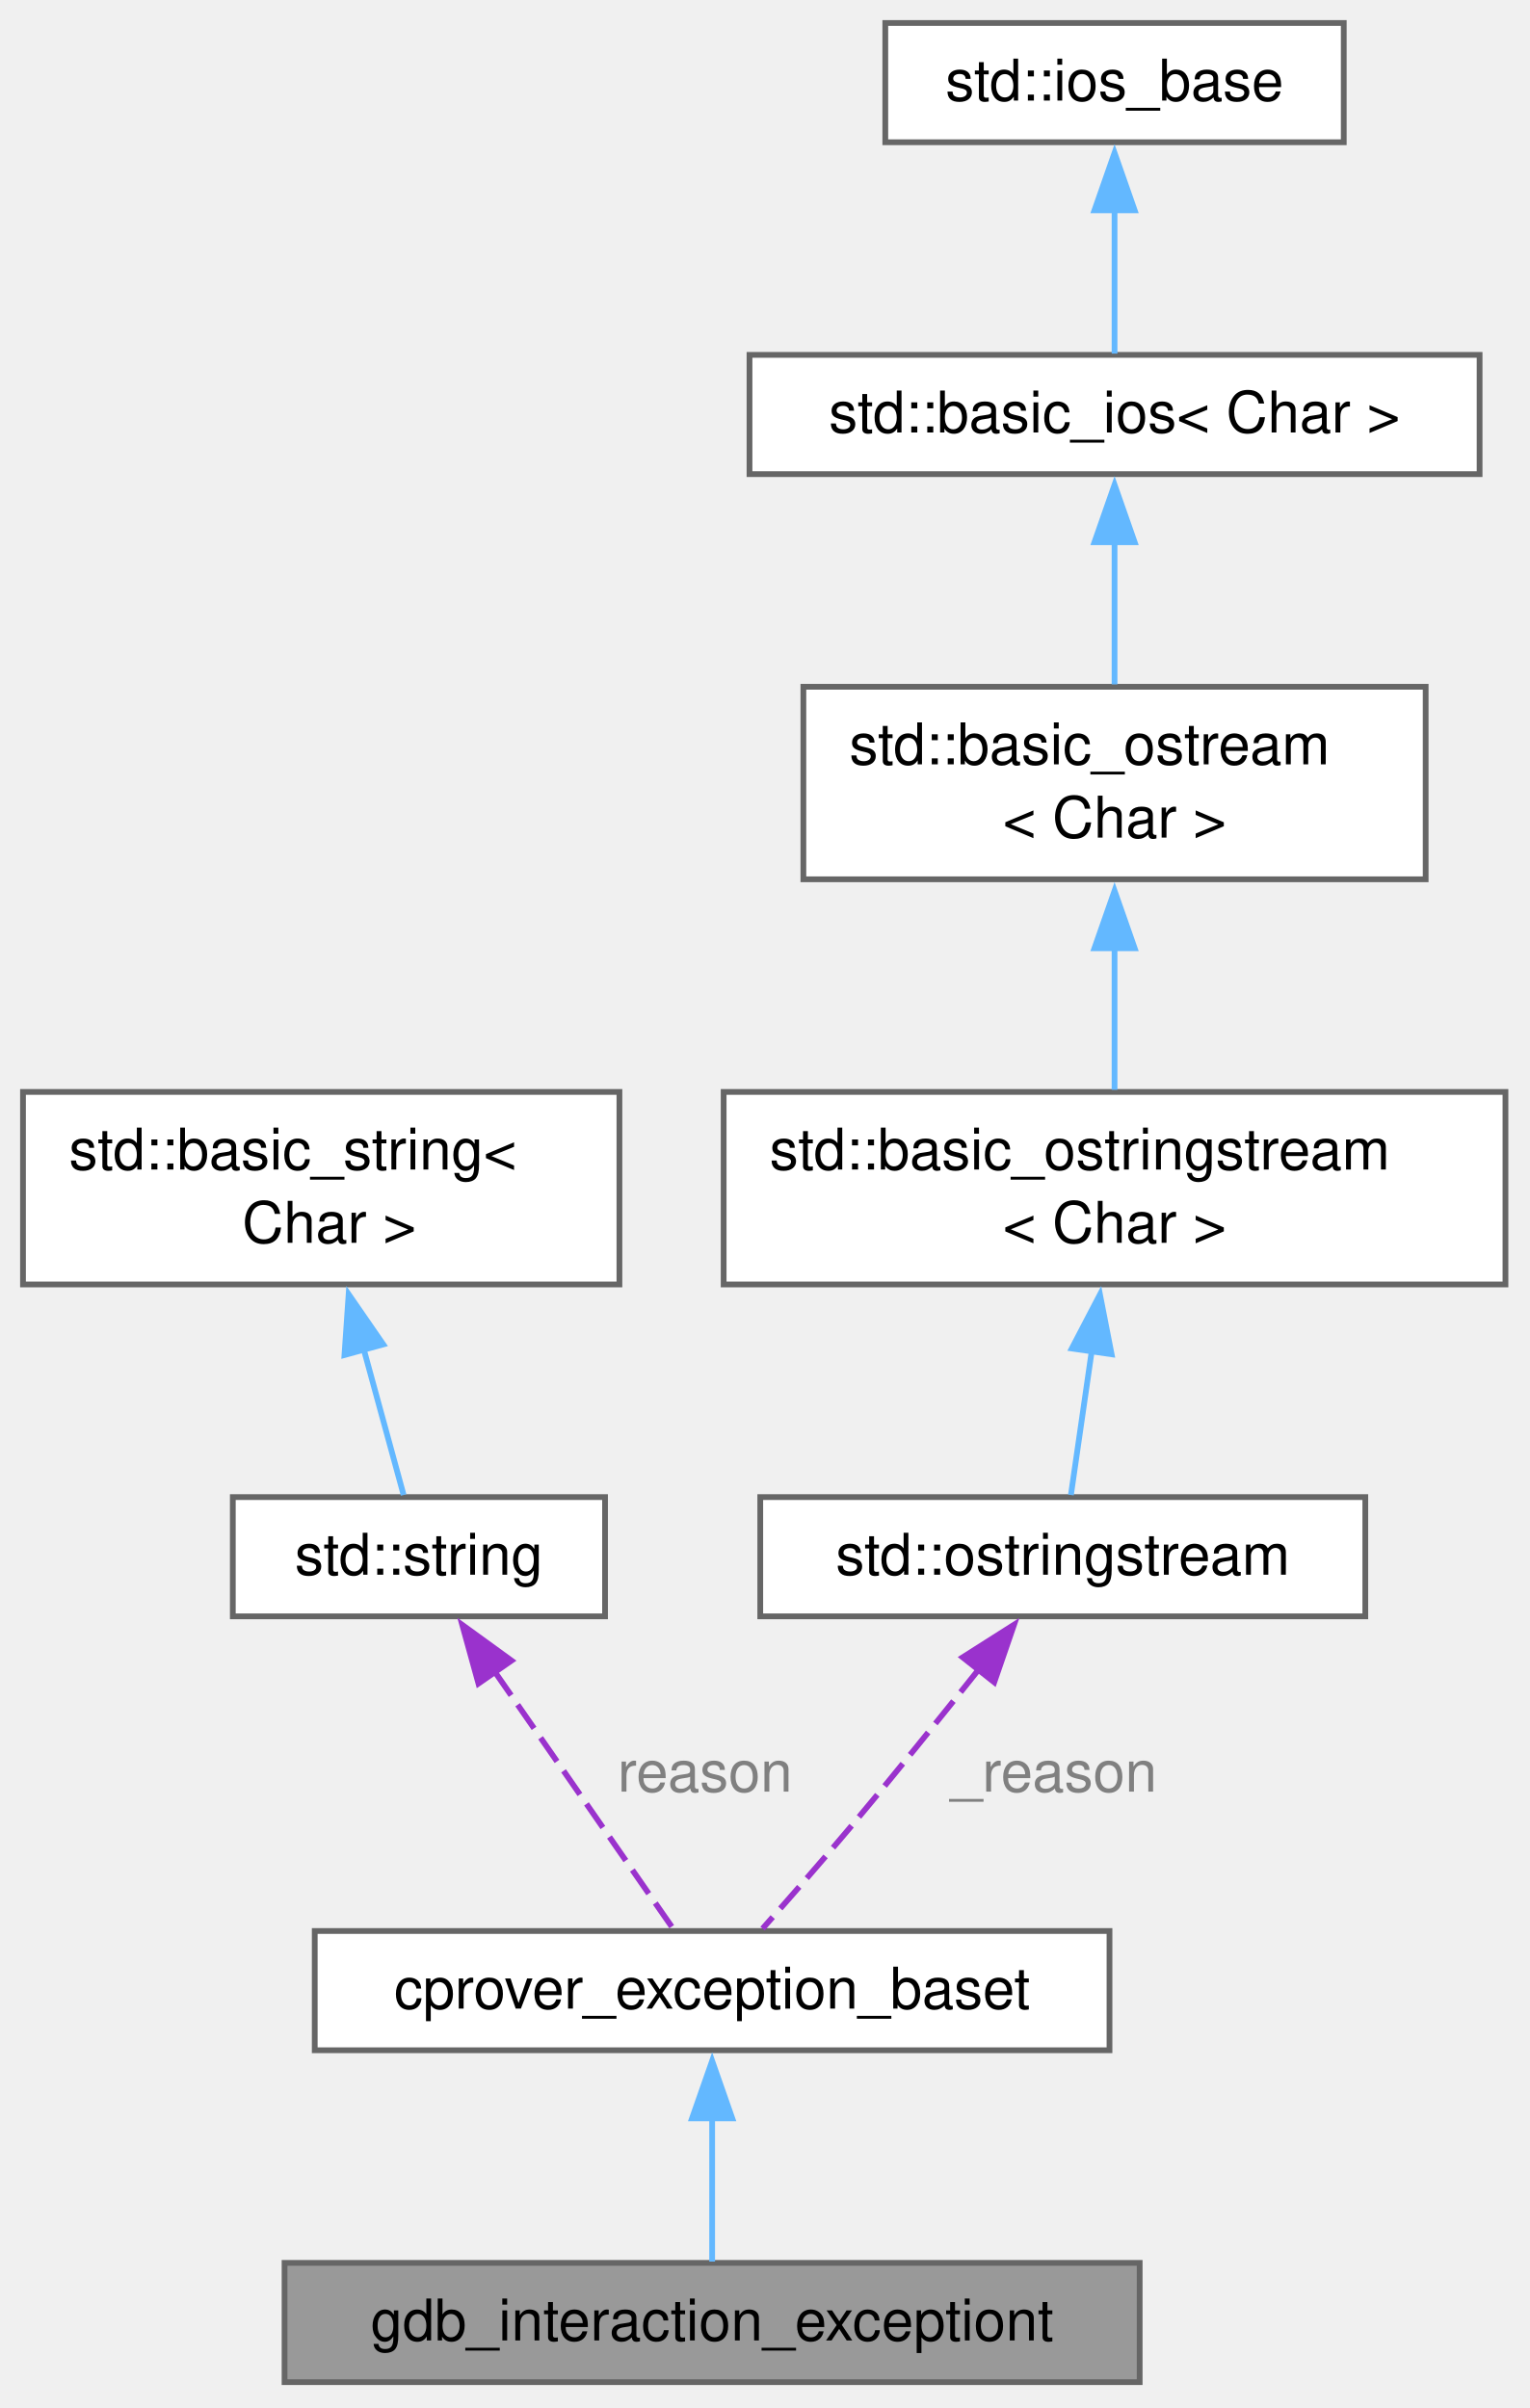
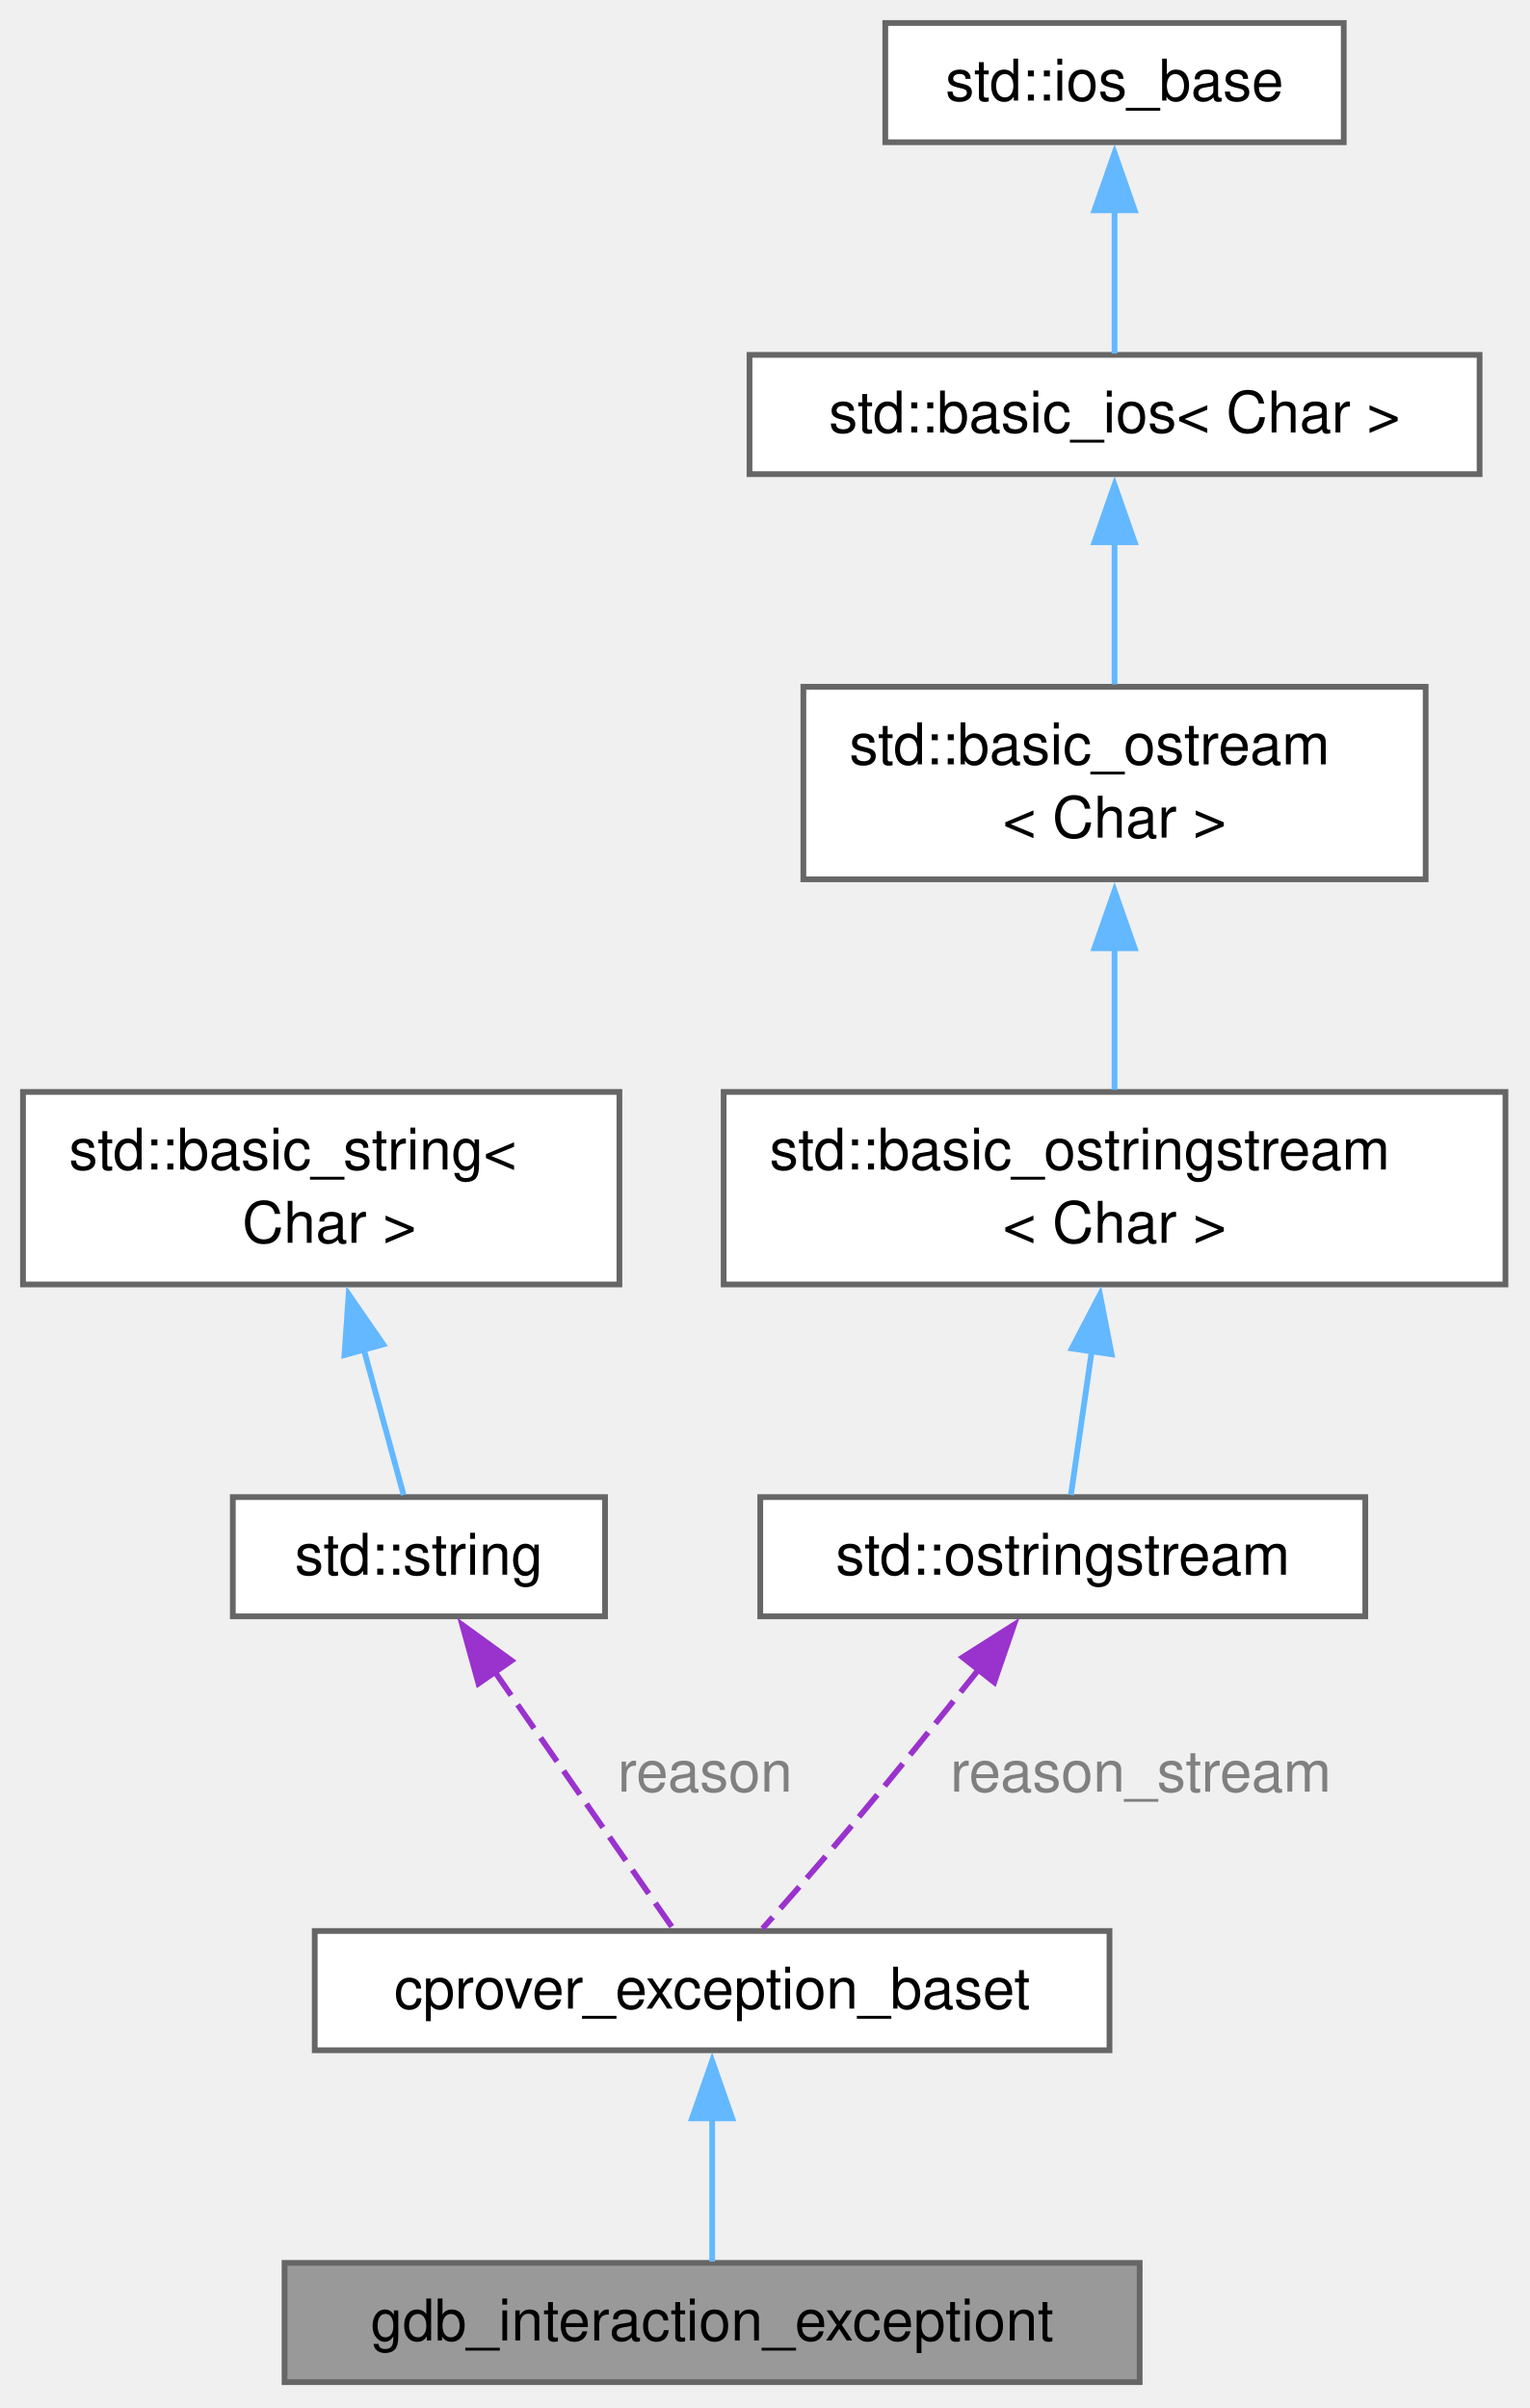
<svg xmlns="http://www.w3.org/2000/svg" xmlns:xlink="http://www.w3.org/1999/xlink" width="266pt" height="419pt" viewBox="0.00 0.00 266.00 419.00">
  <g id="graph0" class="graph" transform="scale(1 1) rotate(0) translate(4 414.5)">
    <g id="Node000001" class="node">
      <g id="a_Node000001">
        <a xlink:title=" ">
          <polygon fill="#999999" stroke="#666666" points="194.25,-20.75 45.5,-20.75 45.5,0 194.25,0 194.25,-20.75" />
          <text xml:space="preserve" text-anchor="middle" x="119.88" y="-7.25" font-family="Helvetica,sans-Serif" font-size="10.00">gdb_interaction_exceptiont</text>
        </a>
      </g>
    </g>
    <g id="Node000002" class="node">
      <g id="a_Node000002">
        <a xlink:href="classcprover__exception__baset.html" target="_top" xlink:title="Base class for exceptions thrown in the cprover project.">
          <polygon fill="white" stroke="#666666" points="189,-78.5 50.75,-78.5 50.75,-57.75 189,-57.75 189,-78.5" />
          <text xml:space="preserve" text-anchor="middle" x="119.88" y="-65" font-family="Helvetica,sans-Serif" font-size="10.00">cprover_exception_baset</text>
        </a>
      </g>
    </g>
    <g id="edge1_Node000001_Node000002" class="edge">
      <g id="a_edge1_Node000001_Node000002">
        <a xlink:title=" ">
          <path fill="none" stroke="#63b8ff" d="M119.88,-46.18C119.88,-37.52 119.88,-27.9 119.88,-20.97" />
          <polygon fill="#63b8ff" stroke="#63b8ff" points="116.38,-45.9 119.88,-55.9 123.38,-45.9 116.38,-45.9" />
        </a>
      </g>
    </g>
    <g id="Node000003" class="node">
      <g id="a_Node000003">
        <a xlink:title=" ">
          <polygon fill="white" stroke="#666666" points="101.25,-154 36.5,-154 36.5,-133.25 101.25,-133.25 101.25,-154" />
          <text xml:space="preserve" text-anchor="middle" x="68.88" y="-140.5" font-family="Helvetica,sans-Serif" font-size="10.00">std::string</text>
        </a>
      </g>
    </g>
    <g id="edge2_Node000002_Node000003" class="edge">
      <g id="a_edge2_Node000002_Node000003">
        <a xlink:title=" ">
          <path fill="none" stroke="#9a32cd" stroke-dasharray="5,2" d="M82.06,-123.62C91.97,-109.34 105.15,-90.35 113.04,-78.97" />
          <polygon fill="#9a32cd" stroke="#9a32cd" points="79.23,-121.56 76.41,-131.77 84.98,-125.55 79.23,-121.56" />
        </a>
      </g>
      <text xml:space="preserve" text-anchor="start" x="103.44" y="-102.75" font-family="Helvetica,sans-Serif" font-size="10.00" fill="grey">reason</text>
    </g>
    <g id="Node000004" class="node">
      <g id="a_Node000004">
        <a xlink:title=" ">
          <polygon fill="white" stroke="#666666" points="103.75,-224.5 0,-224.5 0,-191 103.75,-191 103.75,-224.5" />
          <text xml:space="preserve" text-anchor="start" x="8" y="-211" font-family="Helvetica,sans-Serif" font-size="10.00">std::basic_string&lt;</text>
          <text xml:space="preserve" text-anchor="middle" x="51.88" y="-198.25" font-family="Helvetica,sans-Serif" font-size="10.00"> Char &gt;</text>
        </a>
      </g>
    </g>
    <g id="edge3_Node000003_Node000004" class="edge">
      <g id="a_edge3_Node000003_Node000004">
        <a xlink:title=" ">
          <path fill="none" stroke="#63b8ff" d="M59.26,-179.78C61.73,-170.73 64.34,-161.21 66.21,-154.37" />
          <polygon fill="#63b8ff" stroke="#63b8ff" points="55.92,-178.72 56.65,-189.29 62.67,-180.57 55.92,-178.72" />
        </a>
      </g>
    </g>
    <g id="Node000005" class="node">
      <g id="a_Node000005">
        <a xlink:title=" ">
          <polygon fill="white" stroke="#666666" points="233.5,-154 128.25,-154 128.25,-133.25 233.5,-133.25 233.5,-154" />
          <text xml:space="preserve" text-anchor="middle" x="180.88" y="-140.5" font-family="Helvetica,sans-Serif" font-size="10.00">std::ostringstream</text>
        </a>
      </g>
    </g>
    <g id="edge4_Node000002_Node000005" class="edge">
      <g id="a_edge4_Node000002_Node000005">
        <a xlink:title=" ">
          <path fill="none" stroke="#9a32cd" stroke-dasharray="5,2" d="M166.22,-123.97C159.49,-115.52 151.37,-105.43 143.88,-96.5 138.92,-90.59 133.24,-84.1 128.65,-78.92" />
          <polygon fill="#9a32cd" stroke="#9a32cd" points="163.46,-126.12 172.4,-131.8 168.95,-121.78 163.46,-126.12" />
        </a>
      </g>
-       <text xml:space="preserve" text-anchor="start" x="161.31" y="-102.75" font-family="Helvetica,sans-Serif" font-size="10.00" fill="grey">_reason</text>
+       <text xml:space="preserve" text-anchor="start" x="161.31" y="-102.75" font-family="Helvetica,sans-Serif" font-size="10.00" fill="grey">reason_stream</text>
    </g>
    <g id="Node000006" class="node">
      <g id="a_Node000006">
        <a xlink:title=" ">
          <polygon fill="white" stroke="#666666" points="257.88,-224.5 121.88,-224.5 121.88,-191 257.88,-191 257.88,-224.5" />
          <text xml:space="preserve" text-anchor="start" x="129.88" y="-211" font-family="Helvetica,sans-Serif" font-size="10.00">std::basic_ostringstream</text>
          <text xml:space="preserve" text-anchor="middle" x="189.88" y="-198.25" font-family="Helvetica,sans-Serif" font-size="10.00">&lt; Char &gt;</text>
        </a>
      </g>
    </g>
    <g id="edge5_Node000005_Node000006" class="edge">
      <g id="a_edge5_Node000005_Node000006">
        <a xlink:title=" ">
          <path fill="none" stroke="#63b8ff" d="M185.92,-179.48C184.63,-170.52 183.27,-161.14 182.29,-154.37" />
          <polygon fill="#63b8ff" stroke="#63b8ff" points="182.44,-179.86 187.34,-189.25 189.37,-178.85 182.44,-179.86" />
        </a>
      </g>
    </g>
    <g id="Node000007" class="node">
      <g id="a_Node000007">
        <a xlink:title=" ">
          <polygon fill="white" stroke="#666666" points="244,-295 135.75,-295 135.75,-261.5 244,-261.5 244,-295" />
          <text xml:space="preserve" text-anchor="start" x="143.75" y="-281.5" font-family="Helvetica,sans-Serif" font-size="10.00">std::basic_ostream</text>
          <text xml:space="preserve" text-anchor="middle" x="189.88" y="-268.75" font-family="Helvetica,sans-Serif" font-size="10.00">&lt; Char &gt;</text>
        </a>
      </g>
    </g>
    <g id="edge6_Node000006_Node000007" class="edge">
      <g id="a_edge6_Node000006_Node000007">
        <a xlink:title=" ">
          <path fill="none" stroke="#63b8ff" d="M189.88,-249.7C189.88,-241.27 189.88,-232.27 189.88,-224.87" />
          <polygon fill="#63b8ff" stroke="#63b8ff" points="186.38,-249.5 189.88,-259.5 193.38,-249.5 186.38,-249.5" />
        </a>
      </g>
    </g>
    <g id="Node000008" class="node">
      <g id="a_Node000008">
        <a xlink:title=" ">
          <polygon fill="white" stroke="#666666" points="253.38,-352.75 126.38,-352.75 126.38,-332 253.38,-332 253.38,-352.75" />
          <text xml:space="preserve" text-anchor="middle" x="189.88" y="-339.25" font-family="Helvetica,sans-Serif" font-size="10.00">std::basic_ios&lt; Char &gt;</text>
        </a>
      </g>
    </g>
    <g id="edge7_Node000007_Node000008" class="edge">
      <g id="a_edge7_Node000007_Node000008">
        <a xlink:title=" ">
          <path fill="none" stroke="#63b8ff" d="M189.88,-320.42C189.88,-312.26 189.88,-303.05 189.88,-295.41" />
          <polygon fill="#63b8ff" stroke="#63b8ff" points="186.38,-320.15 189.88,-330.15 193.38,-320.15 186.38,-320.15" />
        </a>
      </g>
    </g>
    <g id="Node000009" class="node">
      <g id="a_Node000009">
        <a xlink:title=" ">
          <polygon fill="white" stroke="#666666" points="229.75,-410.5 150,-410.5 150,-389.75 229.75,-389.75 229.75,-410.5" />
          <text xml:space="preserve" text-anchor="middle" x="189.88" y="-397" font-family="Helvetica,sans-Serif" font-size="10.00">std::ios_base</text>
        </a>
      </g>
    </g>
    <g id="edge8_Node000008_Node000009" class="edge">
      <g id="a_edge8_Node000008_Node000009">
        <a xlink:title=" ">
          <path fill="none" stroke="#63b8ff" d="M189.88,-378.18C189.88,-369.52 189.88,-359.9 189.88,-352.97" />
          <polygon fill="#63b8ff" stroke="#63b8ff" points="186.38,-377.9 189.88,-387.9 193.38,-377.9 186.38,-377.9" />
        </a>
      </g>
    </g>
  </g>
</svg>
